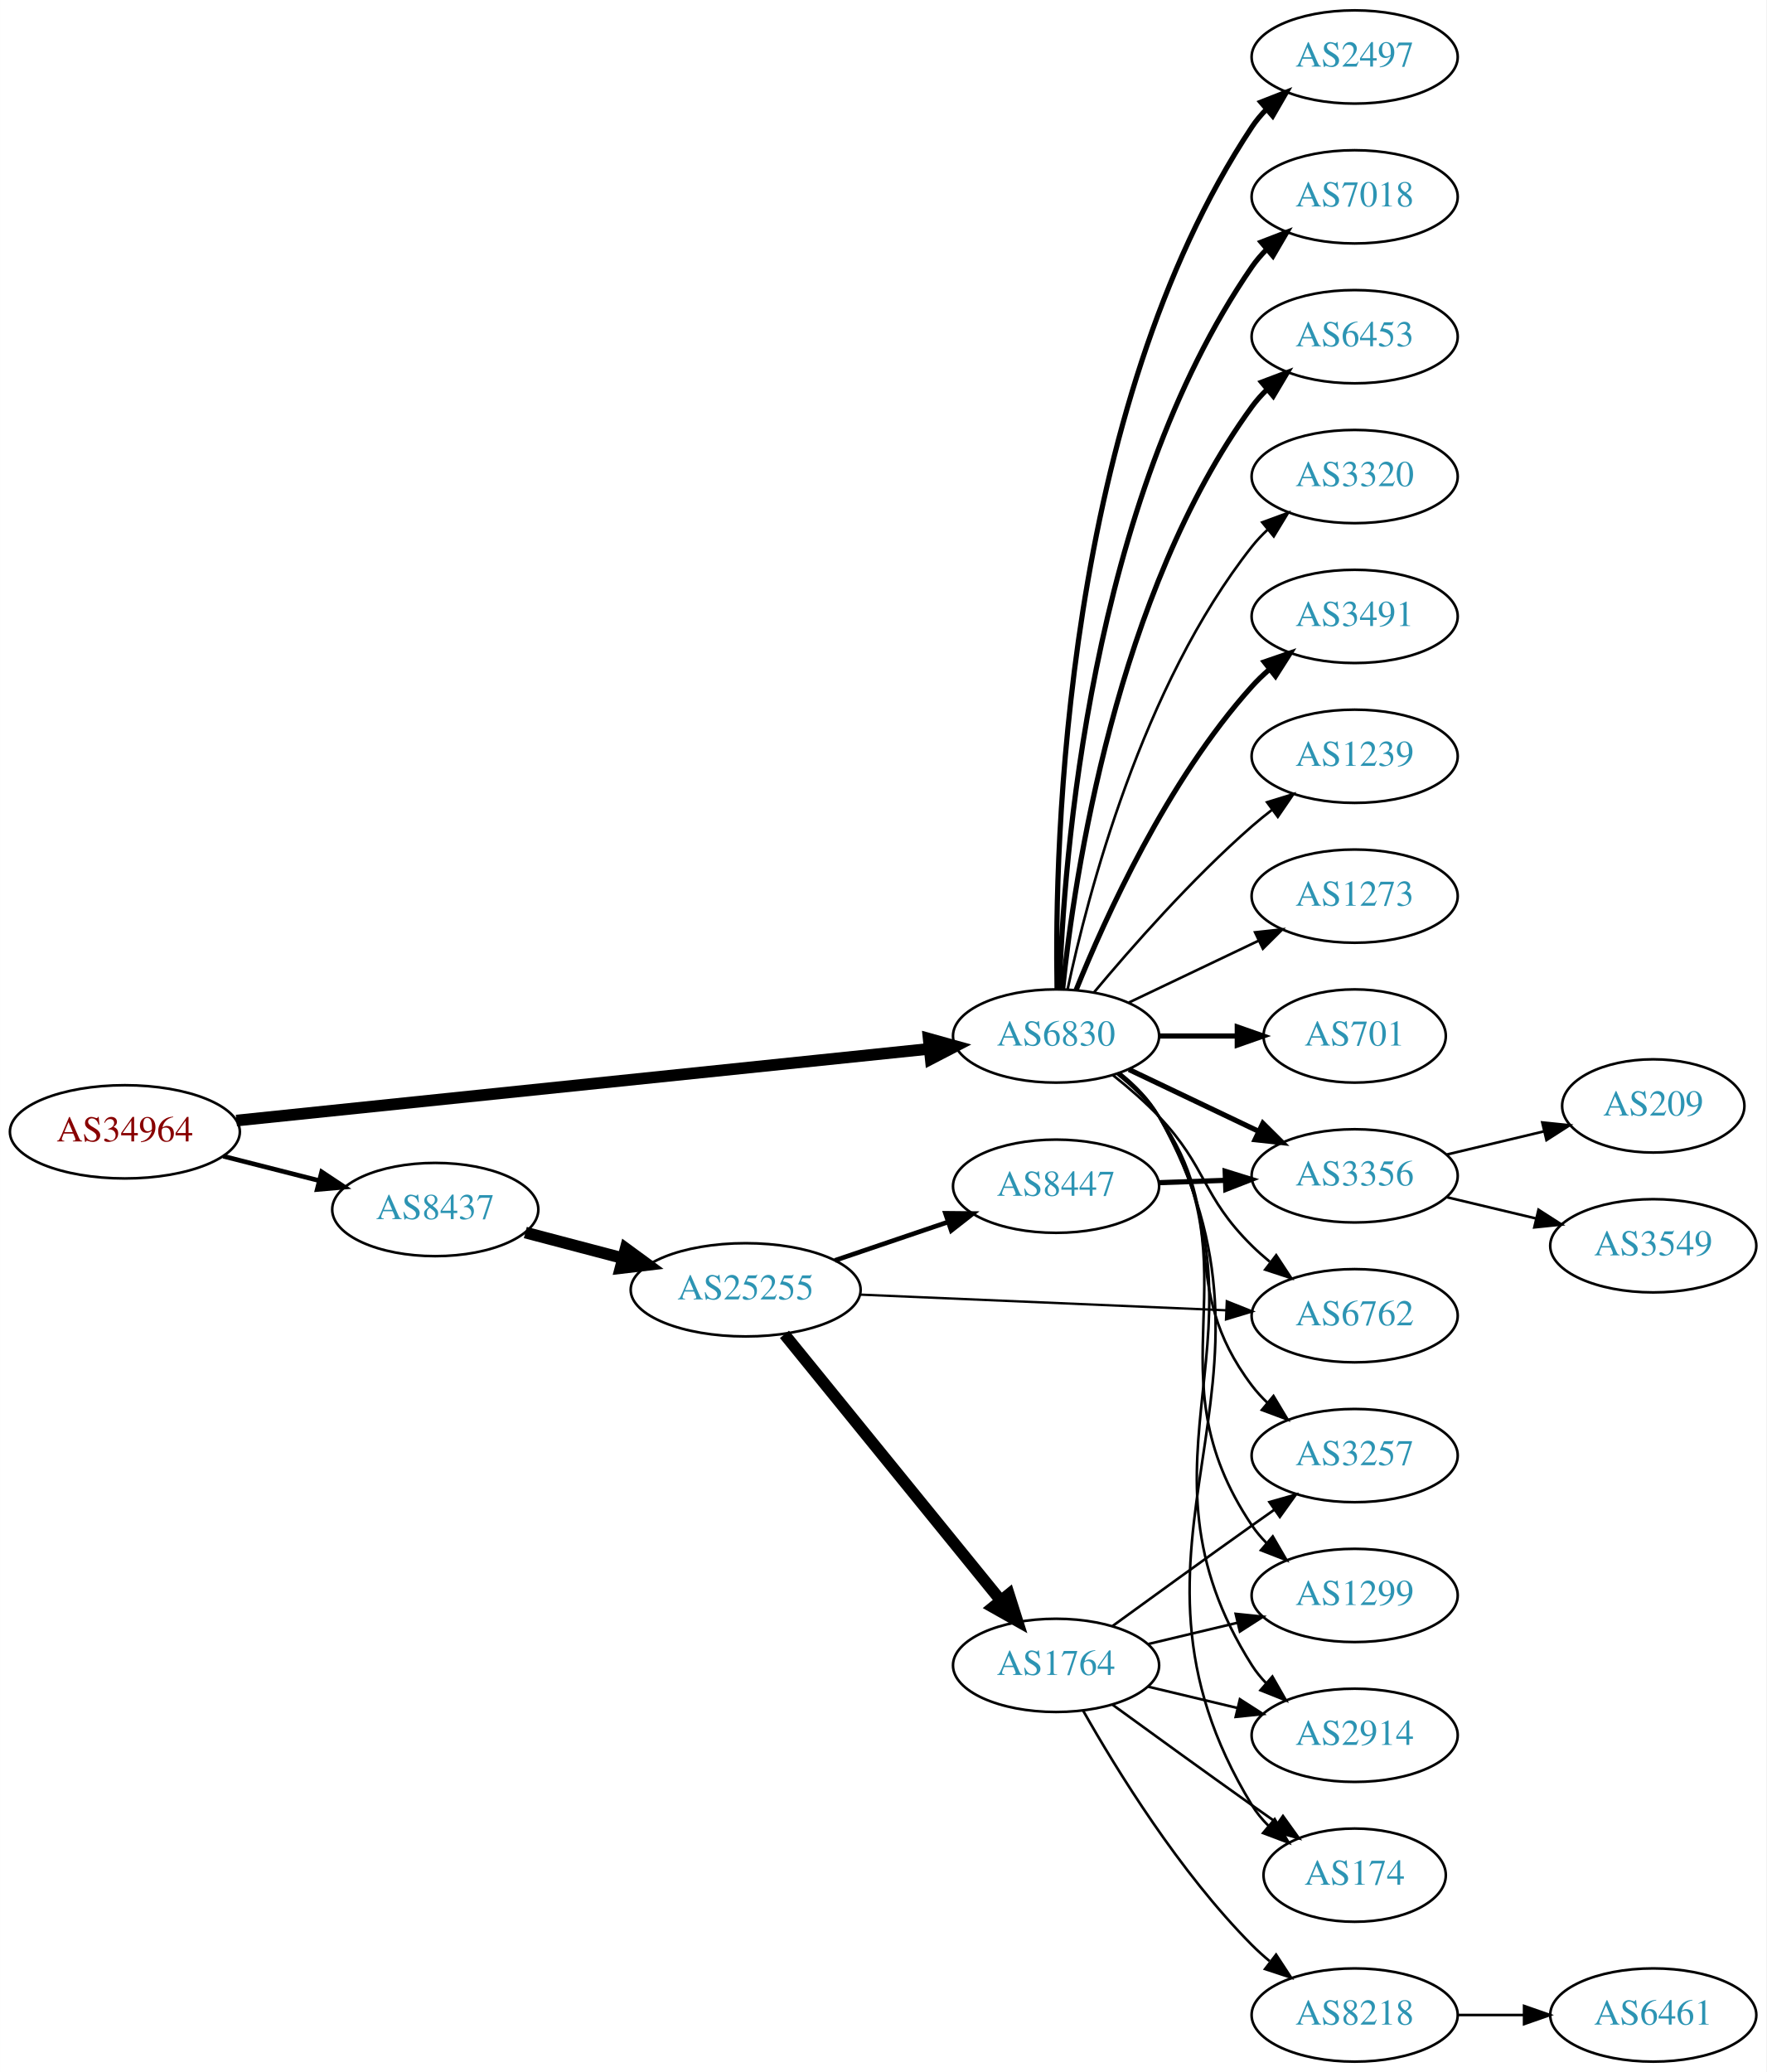
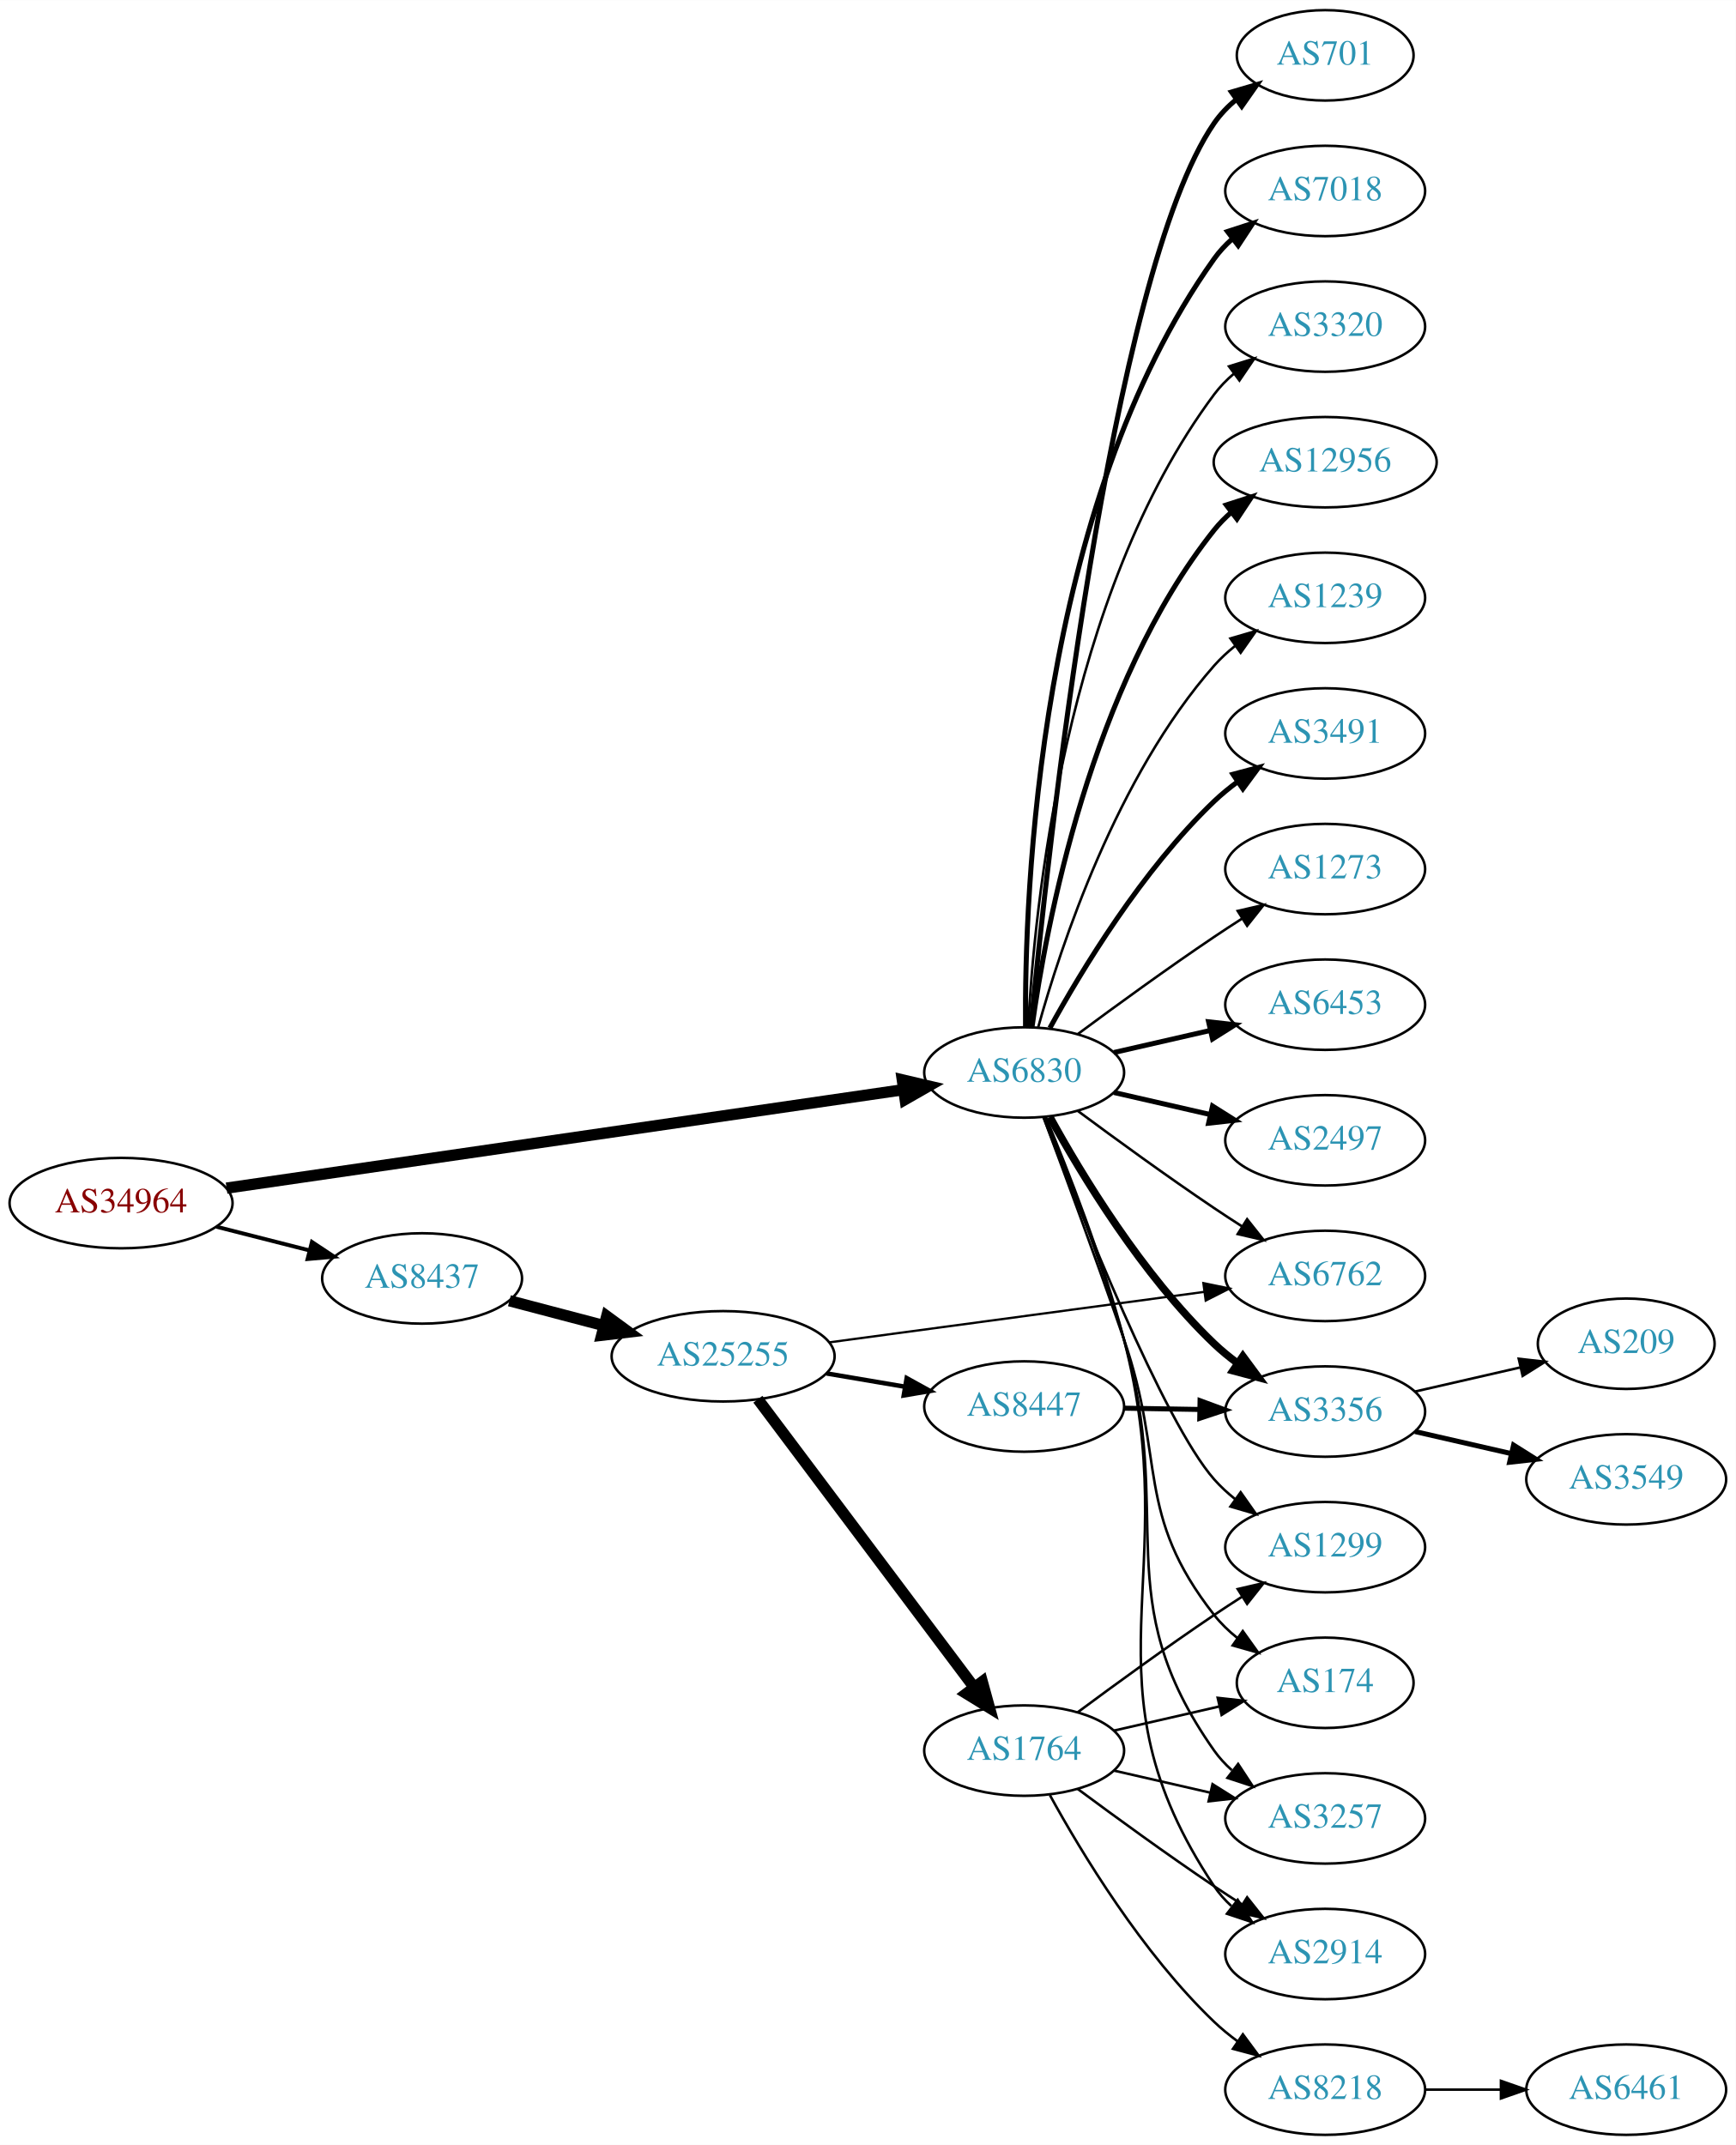
- <svg xmlns="http://www.w3.org/2000/svg" xmlns:xlink="http://www.w3.org/1999/xlink" width="682pt" height="800pt" viewBox="0.00 0.00 681.96 800.00">
-   <g id="graph0" class="graph" transform="scale(1 1) rotate(0) translate(4 796)">
-     <polygon fill="white" stroke="none" points="-4,4 -4,-796 677.956,-796 677.956,4 -4,4" />
+ <svg xmlns="http://www.w3.org/2000/svg" xmlns:xlink="http://www.w3.org/1999/xlink" width="691pt" height="854pt" viewBox="0.00 0.00 691.06 854.00">
+   <g id="graph0" class="graph" transform="scale(1 1) rotate(0) translate(4 850)">
+     <polygon fill="white" stroke="none" points="-4,4 -4,-850 687.055,-850 687.055,4 -4,4" />
    <g id="node1" class="node">
      <g id="a_node1">
        <a xlink:href="/asn/34964" xlink:title="AS34964 ~ Ripe-NetWorks e.U. [AT]">
-           <ellipse fill="#ffffff" stroke="black" cx="44.196" cy="-359" rx="44.393" ry="18" />
-           <text text-anchor="middle" x="44.196" y="-355.3" font-family="Times,serif" font-size="14.00" fill="#880000">AS34964</text>
+           <ellipse fill="#ffffff" stroke="black" cx="44.196" cy="-371" rx="44.393" ry="18" />
+           <text text-anchor="middle" x="44.196" y="-367.3" font-family="Times,serif" font-size="14.00" fill="#880000">AS34964</text>
        </a>
      </g>
    </g>
    <g id="node2" class="node">
      <g id="a_node2">
        <a xlink:href="/asn/6830" xlink:title="AS6830 ~ LGI-UPC [AT]">
-           <ellipse fill="#ffffff" stroke="black" cx="403.724" cy="-396" rx="39.794" ry="18" />
-           <text text-anchor="middle" x="403.724" y="-392.3" font-family="Times,serif" font-size="14.00" fill="#2c94b3">AS6830</text>
+           <ellipse fill="#ffffff" stroke="black" cx="403.724" cy="-423" rx="39.794" ry="18" />
+           <text text-anchor="middle" x="403.724" y="-419.3" font-family="Times,serif" font-size="14.00" fill="#2c94b3">AS6830</text>
        </a>
      </g>
    </g>
    <g id="edge1" class="edge">
-       <path fill="none" stroke="black" stroke-width="4.5" d="M87.26,-363.353C154.067,-370.267 284.055,-383.719 354.519,-391.011" />
-       <polygon fill="black" stroke="black" stroke-width="4.5" points="354.532,-394.971 364.884,-392.084 355.342,-387.138 354.532,-394.971" />
+       <path fill="none" stroke="black" stroke-width="4.5" d="M86.209,-376.965C153.078,-386.691 285.197,-405.907 355.74,-416.167" />
+       <polygon fill="black" stroke="black" stroke-width="4.5" points="355.223,-420.07 365.686,-417.613 356.357,-412.277 355.223,-420.07" />
    </g>
    <g id="node3" class="node">
      <g id="a_node3">
        <a xlink:href="/asn/8437" xlink:title="AS8437 ~ Hutchison Drei Austria GmbH [AT]">
-           <ellipse fill="#ffffff" stroke="black" cx="164.039" cy="-329" rx="39.794" ry="18" />
-           <text text-anchor="middle" x="164.039" y="-325.3" font-family="Times,serif" font-size="14.00" fill="#2c94b3">AS8437</text>
+           <ellipse fill="#ffffff" stroke="black" cx="164.039" cy="-341" rx="39.794" ry="18" />
+           <text text-anchor="middle" x="164.039" y="-337.3" font-family="Times,serif" font-size="14.00" fill="#2c94b3">AS8437</text>
        </a>
      </g>
    </g>
    <g id="edge2" class="edge">
-       <path fill="none" stroke="black" stroke-width="1.8" d="M82.159,-349.59C93.866,-346.61 106.922,-343.286 119.07,-340.193" />
-       <polygon fill="black" stroke="black" stroke-width="1.8" points="120.184,-343.521 129.012,-337.662 118.457,-336.738 120.184,-343.521" />
+       <path fill="none" stroke="black" stroke-width="1.565" d="M82.159,-361.59C93.866,-358.61 106.922,-355.286 119.07,-352.193" />
+       <polygon fill="black" stroke="black" stroke-width="1.565" points="120.184,-355.521 129.012,-349.662 118.457,-348.738 120.184,-355.521" />
    </g>
    <g id="node4" class="node">
      <g id="a_node4">
-         <a xlink:href="/asn/701" xlink:title="AS701 ~ UUNET [US]">
-           <ellipse fill="#ffffff" stroke="black" cx="519.017" cy="-396" rx="35.194" ry="18" />
-           <text text-anchor="middle" x="519.017" y="-392.3" font-family="Times,serif" font-size="14.00" fill="#2c94b3">AS701</text>
+         <a xlink:href="/asn/6453" xlink:title="AS6453 ~ TATA COMMUNICATIONS (AMERICA) INC [US]">
+           <ellipse fill="#ffffff" stroke="black" cx="523.566" cy="-450" rx="39.794" ry="18" />
+           <text text-anchor="middle" x="523.566" y="-446.3" font-family="Times,serif" font-size="14.00" fill="#2c94b3">AS6453</text>
        </a>
      </g>
    </g>
    <g id="edge3" class="edge">
-       <path fill="none" stroke="black" stroke-width="2" d="M443.396,-396C453.101,-396 463.592,-396 473.555,-396" />
-       <polygon fill="black" stroke="black" stroke-width="2" points="473.691,-399.5 483.691,-396 473.691,-392.5 473.691,-399.5" />
+       <path fill="none" stroke="black" stroke-width="2" d="M439.443,-430.955C451.443,-433.704 465.064,-436.825 477.756,-439.733" />
+       <polygon fill="black" stroke="black" stroke-width="2" points="477.159,-443.187 487.688,-442.009 478.722,-436.364 477.159,-443.187" />
    </g>
    <g id="node5" class="node">
      <g id="a_node5">
        <a xlink:href="/asn/2497" xlink:title="AS2497 ~ Internet Initiative Japan Inc. [JP]">
-           <ellipse fill="#ffffff" stroke="black" cx="519.017" cy="-774" rx="39.794" ry="18" />
-           <text text-anchor="middle" x="519.017" y="-770.3" font-family="Times,serif" font-size="14.00" fill="#2c94b3">AS2497</text>
+           <ellipse fill="#ffffff" stroke="black" cx="523.566" cy="-396" rx="39.794" ry="18" />
+           <text text-anchor="middle" x="523.566" y="-392.3" font-family="Times,serif" font-size="14.00" fill="#2c94b3">AS2497</text>
        </a>
      </g>
    </g>
    <g id="edge4" class="edge">
-       <path fill="none" stroke="black" stroke-width="2" d="M404.108,-414.174C403.114,-469.237 406.581,-637.165 479.37,-747 480.981,-749.431 482.892,-751.707 484.988,-753.826" />
-       <polygon fill="black" stroke="black" stroke-width="2" points="482.796,-756.557 492.663,-760.416 487.356,-751.246 482.796,-756.557" />
+       <path fill="none" stroke="black" stroke-width="2" d="M439.443,-415.045C451.443,-412.296 465.064,-409.175 477.756,-406.267" />
+       <polygon fill="black" stroke="black" stroke-width="2" points="478.722,-409.636 487.688,-403.991 477.159,-402.813 478.722,-409.636" />
    </g>
    <g id="node6" class="node">
      <g id="a_node6">
-         <a xlink:href="/asn/7018" xlink:title="AS7018 ~ AT&amp;T Services, Inc. [US]">
-           <ellipse fill="#ffffff" stroke="black" cx="519.017" cy="-720" rx="39.794" ry="18" />
-           <text text-anchor="middle" x="519.017" y="-716.3" font-family="Times,serif" font-size="14.00" fill="#2c94b3">AS7018</text>
+         <a xlink:href="/asn/701" xlink:title="AS701 ~ UUNET [US]">
+           <ellipse fill="#ffffff" stroke="black" cx="523.566" cy="-828" rx="35.194" ry="18" />
+           <text text-anchor="middle" x="523.566" y="-824.3" font-family="Times,serif" font-size="14.00" fill="#2c94b3">AS701</text>
        </a>
      </g>
    </g>
    <g id="edge5" class="edge">
-       <path fill="none" stroke="black" stroke-width="2" d="M405.004,-414.161C406.602,-463.461 416.751,-602.175 479.37,-693 481.025,-695.401 482.968,-697.656 485.087,-699.76" />
-       <polygon fill="black" stroke="black" stroke-width="2" points="482.917,-702.51 492.803,-706.322 487.452,-697.177 482.917,-702.51" />
+       <path fill="none" stroke="black" stroke-width="2" d="M406.39,-441.084C412.839,-508.004 437.892,-740.832 479.37,-801 481.798,-804.522 484.851,-807.678 488.206,-810.479" />
+       <polygon fill="black" stroke="black" stroke-width="2" points="486.265,-813.393 496.43,-816.378 490.345,-807.705 486.265,-813.393" />
    </g>
    <g id="node7" class="node">
      <g id="a_node7">
-         <a xlink:href="/asn/6453" xlink:title="AS6453 ~ TATA COMMUNICATIONS (AMERICA) INC [US]">
-           <ellipse fill="#ffffff" stroke="black" cx="519.017" cy="-666" rx="39.794" ry="18" />
-           <text text-anchor="middle" x="519.017" y="-662.3" font-family="Times,serif" font-size="14.00" fill="#2c94b3">AS6453</text>
+         <a xlink:href="/asn/7018" xlink:title="AS7018 ~ AT&amp;T Services, Inc. [US]">
+           <ellipse fill="#ffffff" stroke="black" cx="523.566" cy="-774" rx="39.794" ry="18" />
+           <text text-anchor="middle" x="523.566" y="-770.3" font-family="Times,serif" font-size="14.00" fill="#2c94b3">AS7018</text>
        </a>
      </g>
    </g>
    <g id="edge6" class="edge">
-       <path fill="none" stroke="black" stroke-width="2" d="M406.281,-414.256C410.751,-457.303 426.884,-566.94 479.37,-639 481.087,-641.357 483.074,-643.581 485.224,-645.663" />
-       <polygon fill="black" stroke="black" stroke-width="2" points="483.087,-648.439 492.998,-652.183 487.585,-643.075 483.087,-648.439" />
+       <path fill="none" stroke="black" stroke-width="2" d="M404.272,-441.063C403.853,-493.503 409.007,-648.293 479.37,-747 481.372,-749.809 483.767,-752.388 486.388,-754.743" />
+       <polygon fill="black" stroke="black" stroke-width="2" points="484.692,-757.852 494.764,-761.139 488.941,-752.288 484.692,-757.852" />
    </g>
    <g id="node8" class="node">
      <g id="a_node8">
        <a xlink:href="/asn/3320" xlink:title="AS3320 ~ DTAG [DE]">
-           <ellipse fill="#ffffff" stroke="black" cx="519.017" cy="-612" rx="39.794" ry="18" />
-           <text text-anchor="middle" x="519.017" y="-608.3" font-family="Times,serif" font-size="14.00" fill="#2c94b3">AS3320</text>
+           <ellipse fill="#ffffff" stroke="black" cx="523.566" cy="-720" rx="39.794" ry="18" />
+           <text text-anchor="middle" x="523.566" y="-716.3" font-family="Times,serif" font-size="14.00" fill="#2c94b3">AS3320</text>
        </a>
      </g>
    </g>
    <g id="edge7" class="edge">
-       <path fill="none" stroke="black" d="M408.214,-414.16C415.845,-450.03 436.837,-531.155 479.37,-585 481.178,-587.288 483.23,-589.462 485.425,-591.51" />
-       <polygon fill="black" stroke="black" points="483.336,-594.323 493.285,-597.966 487.779,-588.914 483.336,-594.323" />
+       <path fill="none" stroke="black" d="M405.316,-441.023C407.692,-487.412 419.61,-612.893 479.37,-693 481.618,-696.013 484.309,-698.769 487.236,-701.272" />
+       <polygon fill="black" stroke="black" points="485.267,-704.169 495.388,-707.303 489.431,-698.542 485.267,-704.169" />
    </g>
    <g id="node9" class="node">
      <g id="a_node9">
-         <a xlink:href="/asn/3491" xlink:title="AS3491 ~ PCCW Global, Inc. [US]">
-           <ellipse fill="#ffffff" stroke="black" cx="519.017" cy="-558" rx="39.794" ry="18" />
-           <text text-anchor="middle" x="519.017" y="-554.3" font-family="Times,serif" font-size="14.00" fill="#2c94b3">AS3491</text>
+         <a xlink:href="/asn/12956" xlink:title="AS12956 ~ TELXIUS [ES]">
+           <ellipse fill="#ffffff" stroke="black" cx="523.566" cy="-666" rx="44.393" ry="18" />
+           <text text-anchor="middle" x="523.566" y="-662.3" font-family="Times,serif" font-size="14.00" fill="#2c94b3">AS12956</text>
        </a>
      </g>
    </g>
    <g id="edge8" class="edge">
-       <path fill="none" stroke="black" stroke-width="2" d="M411.472,-413.787C422.523,-441.243 446.576,-494.578 479.37,-531 481.373,-533.224 483.591,-535.363 485.924,-537.397" />
-       <polygon fill="black" stroke="black" stroke-width="2" points="484.122,-540.433 494.143,-543.873 488.454,-534.935 484.122,-540.433" />
+       <path fill="none" stroke="black" stroke-width="2" d="M406.863,-441.17C412.363,-480.974 430.189,-577.233 479.37,-639 481.409,-641.56 483.76,-643.944 486.291,-646.149" />
+       <polygon fill="black" stroke="black" stroke-width="2" points="484.213,-648.965 494.293,-652.227 488.447,-643.391 484.213,-648.965" />
    </g>
    <g id="node10" class="node">
      <g id="a_node10">
        <a xlink:href="/asn/1239" xlink:title="AS1239 ~ Sprint [US]">
-           <ellipse fill="#ffffff" stroke="black" cx="519.017" cy="-504" rx="39.794" ry="18" />
-           <text text-anchor="middle" x="519.017" y="-500.3" font-family="Times,serif" font-size="14.00" fill="#2c94b3">AS1239</text>
+           <ellipse fill="#ffffff" stroke="black" cx="523.566" cy="-612" rx="39.794" ry="18" />
+           <text text-anchor="middle" x="523.566" y="-608.3" font-family="Times,serif" font-size="14.00" fill="#2c94b3">AS1239</text>
        </a>
      </g>
    </g>
    <g id="edge9" class="edge">
-       <path fill="none" stroke="black" d="M418.354,-412.817C432.636,-429.929 456.183,-456.745 479.37,-477 481.836,-479.154 484.475,-481.294 487.172,-483.372" />
-       <polygon fill="black" stroke="black" points="485.197,-486.264 495.326,-489.37 489.345,-480.625 485.197,-486.264" />
+       <path fill="none" stroke="black" d="M409.297,-440.946C418.202,-472.995 440.487,-540.842 479.37,-585 481.854,-587.821 484.704,-590.449 487.729,-592.871" />
+       <polygon fill="black" stroke="black" points="485.847,-595.828 496.019,-598.791 489.915,-590.131 485.847,-595.828" />
    </g>
    <g id="node11" class="node">
      <g id="a_node11">
-         <a xlink:href="/asn/3257" xlink:title="AS3257 ~ GTT [DE]">
-           <ellipse fill="#ffffff" stroke="black" cx="519.017" cy="-234" rx="39.794" ry="18" />
-           <text text-anchor="middle" x="519.017" y="-230.3" font-family="Times,serif" font-size="14.00" fill="#2c94b3">AS3257</text>
+         <a xlink:href="/asn/3491" xlink:title="AS3491 ~ PCCW Global, Inc. [US]">
+           <ellipse fill="#ffffff" stroke="black" cx="523.566" cy="-558" rx="39.794" ry="18" />
+           <text text-anchor="middle" x="523.566" y="-554.3" font-family="Times,serif" font-size="14.00" fill="#2c94b3">AS3491</text>
        </a>
      </g>
    </g>
    <g id="edge10" class="edge">
-       <path fill="none" stroke="black" d="M427.176,-381.464C433.08,-376.783 439.009,-371.187 443.37,-365 471.551,-325.021 449.881,-300.024 479.37,-261 481.128,-258.674 483.145,-256.472 485.315,-254.405" />
-       <polygon fill="black" stroke="black" points="487.674,-256.996 493.128,-247.913 483.2,-251.612 487.674,-256.996" />
+       <path fill="none" stroke="black" stroke-width="2" d="M413.965,-440.713C426.51,-463.561 450.687,-503.611 479.37,-531 482.238,-533.739 485.427,-536.347 488.736,-538.785" />
+       <polygon fill="black" stroke="black" stroke-width="2" points="486.86,-541.742 497.096,-544.477 490.8,-535.956 486.86,-541.742" />
    </g>
    <g id="node12" class="node">
      <g id="a_node12">
-         <a xlink:href="/asn/6762" xlink:title="AS6762 ~ TELECOM ITALIA SPARKLE S.p.A. [IT]">
-           <ellipse fill="#ffffff" stroke="black" cx="519.017" cy="-288" rx="39.794" ry="18" />
-           <text text-anchor="middle" x="519.017" y="-284.3" font-family="Times,serif" font-size="14.00" fill="#2c94b3">AS6762</text>
+         <a xlink:href="/asn/174" xlink:title="AS174 ~ Cogent Communications [US]">
+           <ellipse fill="#ffffff" stroke="black" cx="523.566" cy="-180" rx="35.194" ry="18" />
+           <text text-anchor="middle" x="523.566" y="-176.3" font-family="Times,serif" font-size="14.00" fill="#2c94b3">AS174</text>
        </a>
      </g>
    </g>
    <g id="edge11" class="edge">
-       <path fill="none" stroke="black" d="M425.676,-380.882C431.682,-376.113 438.041,-370.614 443.37,-365 462.223,-345.14 459.87,-334.225 479.37,-315 481.501,-312.899 483.812,-310.847 486.207,-308.874" />
-       <polygon fill="black" stroke="black" points="488.719,-311.359 494.541,-302.507 484.47,-305.797 488.719,-311.359" />
+       <path fill="none" stroke="black" d="M411.471,-405.06C419.332,-384.032 432.615,-348.1 443.37,-317 460.183,-268.384 447.66,-247.504 479.37,-207 482.008,-203.631 485.191,-200.572 488.619,-197.825" />
+       <polygon fill="black" stroke="black" points="490.757,-200.6 496.922,-191.983 486.729,-194.875 490.757,-200.6" />
    </g>
    <g id="node13" class="node">
      <g id="a_node13">
-         <a xlink:href="/asn/1273" xlink:title="AS1273 ~ Vodafone Group PLC [EU]">
-           <ellipse fill="#ffffff" stroke="black" cx="519.017" cy="-450" rx="39.794" ry="18" />
-           <text text-anchor="middle" x="519.017" y="-446.3" font-family="Times,serif" font-size="14.00" fill="#2c94b3">AS1273</text>
+         <a xlink:href="/asn/3356" xlink:title="AS3356 ~ Level 3 Parent, LLC [US]">
+           <ellipse fill="#ffffff" stroke="black" cx="523.566" cy="-288" rx="39.794" ry="18" />
+           <text text-anchor="middle" x="523.566" y="-284.3" font-family="Times,serif" font-size="14.00" fill="#2c94b3">AS3356</text>
        </a>
      </g>
    </g>
    <g id="edge12" class="edge">
-       <path fill="none" stroke="black" d="M431.86,-408.934C446.854,-416.081 465.675,-425.052 481.898,-432.785" />
-       <polygon fill="black" stroke="black" points="480.569,-436.028 491.102,-437.171 483.581,-429.709 480.569,-436.028" />
+       <path fill="none" stroke="black" stroke-width="3" d="M413.965,-405.287C426.51,-382.439 450.687,-342.389 479.37,-315 482.238,-312.261 485.427,-309.653 488.736,-307.215" />
+       <polygon fill="black" stroke="black" stroke-width="3" points="490.8,-310.044 497.096,-301.523 486.86,-304.258 490.8,-310.044" />
    </g>
    <g id="node14" class="node">
      <g id="a_node14">
-         <a xlink:href="/asn/1299" xlink:title="AS1299 ~ Telia Carrier [EU]">
-           <ellipse fill="#ffffff" stroke="black" cx="519.017" cy="-180" rx="39.794" ry="18" />
-           <text text-anchor="middle" x="519.017" y="-176.3" font-family="Times,serif" font-size="14.00" fill="#2c94b3">AS1299</text>
+         <a xlink:href="/asn/3257" xlink:title="AS3257 ~ GTT [DE]">
+           <ellipse fill="#ffffff" stroke="black" cx="523.566" cy="-126" rx="39.794" ry="18" />
+           <text text-anchor="middle" x="523.566" y="-122.3" font-family="Times,serif" font-size="14.00" fill="#2c94b3">AS3257</text>
        </a>
      </g>
    </g>
    <g id="edge13" class="edge">
-       <path fill="none" stroke="black" d="M428.023,-381.439C433.795,-376.825 439.445,-371.27 443.37,-365 481.59,-303.956 439.15,-266.745 479.37,-207 480.999,-204.581 482.922,-202.313 485.027,-200.2" />
-       <polygon fill="black" stroke="black" points="487.394,-202.781 492.718,-193.621 482.844,-197.461 487.394,-202.781" />
+       <path fill="none" stroke="black" d="M412.028,-405.237C420.412,-384.375 434.186,-348.6 443.37,-317 464.197,-245.341 436.369,-213.989 479.37,-153 481.358,-150.181 483.742,-147.595 486.357,-145.235" />
+       <polygon fill="black" stroke="black" points="488.909,-147.689 494.722,-138.831 484.654,-142.13 488.909,-147.689" />
    </g>
    <g id="node15" class="node">
      <g id="a_node15">
        <a xlink:href="/asn/2914" xlink:title="AS2914 ~ NTT America, Inc. [US]">
-           <ellipse fill="#ffffff" stroke="black" cx="519.017" cy="-126" rx="39.794" ry="18" />
-           <text text-anchor="middle" x="519.017" y="-122.3" font-family="Times,serif" font-size="14.00" fill="#2c94b3">AS2914</text>
+           <ellipse fill="#ffffff" stroke="black" cx="523.566" cy="-72" rx="39.794" ry="18" />
+           <text text-anchor="middle" x="523.566" y="-68.3" font-family="Times,serif" font-size="14.00" fill="#2c94b3">AS2914</text>
        </a>
      </g>
    </g>
    <g id="edge14" class="edge">
-       <path fill="none" stroke="black" d="M428.257,-381.581C434.03,-376.968 439.621,-371.377 443.37,-365 491.806,-282.612 428.233,-233.739 479.37,-153 480.93,-150.537 482.805,-148.236 484.876,-146.101" />
-       <polygon fill="black" stroke="black" points="487.245,-148.678 492.503,-139.48 482.657,-143.392 487.245,-148.678" />
+       <path fill="none" stroke="black" d="M412.323,-405.318C420.984,-384.533 435.017,-348.83 443.37,-317 468.297,-222.015 424.906,-180.713 479.37,-99 481.283,-96.13 483.616,-93.508 486.196,-91.125" />
+       <polygon fill="black" stroke="black" points="488.747,-93.576 494.506,-84.683 484.458,-88.043 488.747,-93.576" />
    </g>
    <g id="node16" class="node">
      <g id="a_node16">
-         <a xlink:href="/asn/174" xlink:title="AS174 ~ Cogent Communications [US]">
-           <ellipse fill="#ffffff" stroke="black" cx="519.017" cy="-72" rx="35.194" ry="18" />
-           <text text-anchor="middle" x="519.017" y="-68.3" font-family="Times,serif" font-size="14.00" fill="#2c94b3">AS174</text>
+         <a xlink:href="/asn/1299" xlink:title="AS1299 ~ Telia Carrier [EU]">
+           <ellipse fill="#ffffff" stroke="black" cx="523.566" cy="-234" rx="39.794" ry="18" />
+           <text text-anchor="middle" x="523.566" y="-230.3" font-family="Times,serif" font-size="14.00" fill="#2c94b3">AS1299</text>
        </a>
      </g>
    </g>
    <g id="edge15" class="edge">
-       <path fill="none" stroke="black" d="M428.4,-381.663C434.173,-377.05 439.729,-371.439 443.37,-365 502.092,-261.153 417.242,-200.846 479.37,-99 481.118,-96.135 483.297,-93.496 485.724,-91.082" />
-       <polygon fill="black" stroke="black" points="488.143,-93.623 493.569,-84.523 483.653,-88.252 488.143,-93.623" />
+       <path fill="none" stroke="black" d="M411.47,-405.083C425.705,-367.91 459.161,-283.95 479.37,-261 481.854,-258.179 484.704,-255.551 487.729,-253.129" />
+       <polygon fill="black" stroke="black" points="489.915,-255.869 496.019,-247.209 485.847,-250.172 489.915,-255.869" />
    </g>
    <g id="node17" class="node">
      <g id="a_node17">
-         <a xlink:href="/asn/3356" xlink:title="AS3356 ~ Level 3 Parent, LLC [US]">
-           <ellipse fill="#ffffff" stroke="black" cx="519.017" cy="-342" rx="39.794" ry="18" />
-           <text text-anchor="middle" x="519.017" y="-338.3" font-family="Times,serif" font-size="14.00" fill="#2c94b3">AS3356</text>
+         <a xlink:href="/asn/1273" xlink:title="AS1273 ~ Vodafone Group PLC [EU]">
+           <ellipse fill="#ffffff" stroke="black" cx="523.566" cy="-504" rx="39.794" ry="18" />
+           <text text-anchor="middle" x="523.566" y="-500.3" font-family="Times,serif" font-size="14.00" fill="#2c94b3">AS1273</text>
        </a>
      </g>
    </g>
    <g id="edge16" class="edge">
-       <path fill="none" stroke="black" stroke-width="2" d="M431.86,-383.066C446.854,-375.919 465.675,-366.948 481.898,-359.215" />
-       <polygon fill="black" stroke="black" stroke-width="2" points="483.581,-362.291 491.102,-354.829 480.569,-355.972 483.581,-362.291" />
+       <path fill="none" stroke="black" d="M425.054,-438.277C439.916,-449.304 460.661,-464.407 479.37,-477 482.919,-479.389 486.67,-481.839 490.418,-484.242" />
+       <polygon fill="black" stroke="black" points="488.744,-487.325 499.067,-489.712 492.486,-481.409 488.744,-487.325" />
    </g>
    <g id="node18" class="node">
      <g id="a_node18">
-         <a xlink:href="/asn/25255" xlink:title="AS25255 ~ ==&gt; TELE2 AUSTRIA &lt;== [AT]">
-           <ellipse fill="#ffffff" stroke="black" cx="283.881" cy="-298" rx="44.393" ry="18" />
-           <text text-anchor="middle" x="283.881" y="-294.3" font-family="Times,serif" font-size="14.00" fill="#2c94b3">AS25255</text>
+         <a xlink:href="/asn/6762" xlink:title="AS6762 ~ TELECOM ITALIA SPARKLE S.p.A. [IT]">
+           <ellipse fill="#ffffff" stroke="black" cx="523.566" cy="-342" rx="39.794" ry="18" />
+           <text text-anchor="middle" x="523.566" y="-338.3" font-family="Times,serif" font-size="14.00" fill="#2c94b3">AS6762</text>
        </a>
      </g>
    </g>
    <g id="edge17" class="edge">
-       <path fill="none" stroke="black" stroke-width="4.5" d="M198.808,-320.117C210.507,-317.039 223.835,-313.533 236.376,-310.234" />
-       <polygon fill="black" stroke="black" stroke-width="4.5" points="237.55,-313.996 246.22,-307.644 235.547,-306.38 237.55,-313.996" />
-     </g>
-     <g id="node22" class="node">
-       <g id="a_node22">
-         <a xlink:href="/asn/3549" xlink:title="AS3549 ~ Level 3 Parent, LLC [US]">
-           <ellipse fill="#ffffff" stroke="black" cx="634.31" cy="-315" rx="39.794" ry="18" />
-           <text text-anchor="middle" x="634.31" y="-311.3" font-family="Times,serif" font-size="14.00" fill="#2c94b3">AS3549</text>
-         </a>
-       </g>
-     </g>
-     <g id="edge27" class="edge">
-       <path fill="none" stroke="black" d="M554.624,-333.752C565.495,-331.162 577.65,-328.265 589.092,-325.538" />
-       <polygon fill="black" stroke="black" points="589.998,-328.92 598.914,-323.197 588.375,-322.111 589.998,-328.92" />
-     </g>
-     <g id="node23" class="node">
-       <g id="a_node23">
-         <a xlink:href="/asn/209" xlink:title="AS209 ~ CenturyLink Communications, LLC [US]">
-           <ellipse fill="#ffffff" stroke="black" cx="634.31" cy="-369" rx="35.194" ry="18" />
-           <text text-anchor="middle" x="634.31" y="-365.3" font-family="Times,serif" font-size="14.00" fill="#2c94b3">AS209</text>
-         </a>
-       </g>
-     </g>
-     <g id="edge28" class="edge">
-       <path fill="none" stroke="black" d="M554.624,-350.248C566.418,-353.058 579.723,-356.229 591.991,-359.153" />
-       <polygon fill="black" stroke="black" points="591.457,-362.624 601.996,-361.537 593.08,-355.814 591.457,-362.624" />
-     </g>
-     <g id="edge20" class="edge">
-       <path fill="none" stroke="black" stroke-width="0.9" d="M327.914,-296.154C367.939,-294.437 427.515,-291.882 469.278,-290.091" />
-       <polygon fill="black" stroke="black" stroke-width="0.9" points="469.649,-293.578 479.49,-289.653 469.349,-286.584 469.649,-293.578" />
+       <path fill="none" stroke="black" d="M425.054,-407.723C439.916,-396.696 460.661,-381.593 479.37,-369 482.919,-366.611 486.67,-364.161 490.418,-361.758" />
+       <polygon fill="black" stroke="black" points="492.486,-364.591 499.067,-356.288 488.744,-358.675 492.486,-364.591" />
    </g>
    <g id="node19" class="node">
      <g id="a_node19">
+         <a xlink:href="/asn/25255" xlink:title="AS25255 ~ ==&gt; TELE2 AUSTRIA &lt;== [AT]">
+           <ellipse fill="#ffffff" stroke="black" cx="283.881" cy="-310" rx="44.393" ry="18" />
+           <text text-anchor="middle" x="283.881" y="-306.3" font-family="Times,serif" font-size="14.00" fill="#2c94b3">AS25255</text>
+         </a>
+       </g>
+     </g>
+     <g id="edge18" class="edge">
+       <path fill="none" stroke="black" stroke-width="4.5" d="M198.808,-332.117C210.507,-329.039 223.835,-325.533 236.376,-322.234" />
+       <polygon fill="black" stroke="black" stroke-width="4.5" points="237.55,-325.996 246.22,-319.644 235.547,-318.38 237.55,-325.996" />
+     </g>
+     <g id="node24" class="node">
+       <g id="a_node24">
+         <a xlink:href="/asn/3549" xlink:title="AS3549 ~ Level 3 Parent, LLC [US]">
+           <ellipse fill="#ffffff" stroke="black" cx="643.409" cy="-261" rx="39.794" ry="18" />
+           <text text-anchor="middle" x="643.409" y="-257.3" font-family="Times,serif" font-size="14.00" fill="#2c94b3">AS3549</text>
+         </a>
+       </g>
+     </g>
+     <g id="edge29" class="edge">
+       <path fill="none" stroke="black" stroke-width="2" d="M559.286,-280.045C571.285,-277.296 584.906,-274.175 597.599,-271.267" />
+       <polygon fill="black" stroke="black" stroke-width="2" points="598.565,-274.636 607.531,-268.991 597.001,-267.813 598.565,-274.636" />
+     </g>
+     <g id="node25" class="node">
+       <g id="a_node25">
+         <a xlink:href="/asn/209" xlink:title="AS209 ~ CenturyLink Communications, LLC [US]">
+           <ellipse fill="#ffffff" stroke="black" cx="643.409" cy="-315" rx="35.194" ry="18" />
+           <text text-anchor="middle" x="643.409" y="-311.3" font-family="Times,serif" font-size="14.00" fill="#2c94b3">AS209</text>
+         </a>
+       </g>
+     </g>
+     <g id="edge30" class="edge">
+       <path fill="none" stroke="black" d="M559.286,-295.955C572.378,-298.955 587.4,-302.396 601.041,-305.522" />
+       <polygon fill="black" stroke="black" points="600.619,-309.016 611.148,-307.838 602.183,-302.193 600.619,-309.016" />
+     </g>
+     <g id="edge20" class="edge">
+       <path fill="none" stroke="black" stroke-width="0.9" d="M326.011,-315.537C367.588,-321.135 431.761,-329.775 475.381,-335.647" />
+       <polygon fill="black" stroke="black" stroke-width="0.9" points="475.076,-339.138 485.454,-337.003 476.01,-332.2 475.076,-339.138" />
+     </g>
+     <g id="node20" class="node">
+       <g id="a_node20">
        <a xlink:href="/asn/1764" xlink:title="AS1764 ~ NEXTLAYER-AS [AT]">
          <ellipse fill="#ffffff" stroke="black" cx="403.724" cy="-153" rx="39.794" ry="18" />
          <text text-anchor="middle" x="403.724" y="-149.3" font-family="Times,serif" font-size="14.00" fill="#2c94b3">AS1764</text>
        </a>
      </g>
    </g>
-     <g id="edge18" class="edge">
-       <path fill="none" stroke="black" stroke-width="4.5" d="M298.862,-280.797C319.504,-255.398 358.264,-207.705 382.153,-178.311" />
-       <polygon fill="black" stroke="black" stroke-width="4.5" points="385.51,-180.424 388.761,-170.18 379.399,-175.457 385.51,-180.424" />
-     </g>
-     <g id="node20" class="node">
-       <g id="a_node20">
-         <a xlink:href="/asn/8447" xlink:title="AS8447 ~ A1 Telekom Austria AG [AT]">
-           <ellipse fill="#ffffff" stroke="black" cx="403.724" cy="-338" rx="39.794" ry="18" />
-           <text text-anchor="middle" x="403.724" y="-334.3" font-family="Times,serif" font-size="14.00" fill="#2c94b3">AS8447</text>
-         </a>
-       </g>
-     </g>
    <g id="edge19" class="edge">
-       <path fill="none" stroke="black" stroke-width="1.8" d="M318.335,-309.355C331.936,-313.972 347.778,-319.349 362.039,-324.19" />
-       <polygon fill="black" stroke="black" stroke-width="1.8" points="361.018,-327.54 371.613,-327.44 363.268,-320.911 361.018,-327.54" />
-     </g>
-     <g id="edge22" class="edge">
-       <path fill="none" stroke="black" d="M425.572,-168.222C440.506,-179.091 461.12,-194.025 479.37,-207 482.191,-209.005 485.134,-211.085 488.082,-213.159" />
-       <polygon fill="black" stroke="black" points="486.109,-216.05 496.306,-218.926 490.128,-210.319 486.109,-216.05" />
-     </g>
-     <g id="edge25" class="edge">
-       <path fill="none" stroke="black" d="M439.331,-161.248C450.202,-163.838 462.357,-166.735 473.799,-169.462" />
-       <polygon fill="black" stroke="black" points="473.082,-172.889 483.621,-171.803 474.705,-166.08 473.082,-172.889" />
-     </g>
-     <g id="edge21" class="edge">
-       <path fill="none" stroke="black" d="M439.331,-144.752C450.202,-142.162 462.357,-139.265 473.799,-136.538" />
-       <polygon fill="black" stroke="black" points="474.705,-139.92 483.621,-134.197 473.082,-133.111 474.705,-139.92" />
-     </g>
-     <g id="edge23" class="edge">
-       <path fill="none" stroke="black" d="M425.572,-137.778C440.506,-126.909 461.12,-111.975 479.37,-99 482.581,-96.718 485.95,-94.339 489.304,-91.982" />
-       <polygon fill="black" stroke="black" points="491.332,-94.834 497.515,-86.23 487.316,-89.101 491.332,-94.834" />
+       <path fill="none" stroke="black" stroke-width="4.5" d="M297.717,-292.899C318.525,-265.176 359.722,-210.291 383.866,-178.123" />
+       <polygon fill="black" stroke="black" stroke-width="4.5" points="387.05,-180.441 389.904,-170.08 380.752,-175.714 387.05,-180.441" />
    </g>
    <g id="node21" class="node">
      <g id="a_node21">
+         <a xlink:href="/asn/8447" xlink:title="AS8447 ~ A1 Telekom Austria AG [AT]">
+           <ellipse fill="#ffffff" stroke="black" cx="403.724" cy="-290" rx="39.794" ry="18" />
+           <text text-anchor="middle" x="403.724" y="-286.3" font-family="Times,serif" font-size="14.00" fill="#2c94b3">AS8447</text>
+         </a>
+       </g>
+     </g>
+     <g id="edge21" class="edge">
+       <path fill="none" stroke="black" stroke-width="1.8" d="M325.106,-303.173C335.108,-301.476 345.911,-299.642 356.188,-297.898" />
+       <polygon fill="black" stroke="black" stroke-width="1.8" points="356.966,-301.316 366.24,-296.192 355.795,-294.415 356.966,-301.316" />
+     </g>
+     <g id="edge22" class="edge">
+       <path fill="none" stroke="black" d="M439.443,-160.955C452.536,-163.955 467.558,-167.396 481.199,-170.522" />
+       <polygon fill="black" stroke="black" points="480.777,-174.016 491.306,-172.838 482.34,-167.193 480.777,-174.016" />
+     </g>
+     <g id="edge24" class="edge">
+       <path fill="none" stroke="black" d="M439.443,-145.045C451.443,-142.296 465.064,-139.175 477.756,-136.267" />
+       <polygon fill="black" stroke="black" points="478.722,-139.636 487.688,-133.991 477.159,-132.813 478.722,-139.636" />
+     </g>
+     <g id="edge26" class="edge">
+       <path fill="none" stroke="black" d="M425.054,-137.723C439.916,-126.696 460.661,-111.593 479.37,-99 482.919,-96.611 486.67,-94.161 490.418,-91.758" />
+       <polygon fill="black" stroke="black" points="492.486,-94.591 499.067,-86.288 488.744,-88.675 492.486,-94.591" />
+     </g>
+     <g id="edge25" class="edge">
+       <path fill="none" stroke="black" d="M425.054,-168.277C439.916,-179.304 460.661,-194.407 479.37,-207 482.919,-209.389 486.67,-211.839 490.418,-214.242" />
+       <polygon fill="black" stroke="black" points="488.744,-217.325 499.067,-219.712 492.486,-211.409 488.744,-217.325" />
+     </g>
+     <g id="node22" class="node">
+       <g id="a_node22">
        <a xlink:href="/asn/8218" xlink:title="AS8218 ~ legacy Neotelecoms [FR]">
-           <ellipse fill="#ffffff" stroke="black" cx="519.017" cy="-18" rx="39.794" ry="18" />
-           <text text-anchor="middle" x="519.017" y="-14.3" font-family="Times,serif" font-size="14.00" fill="#2c94b3">AS8218</text>
-         </a>
-       </g>
-     </g>
-     <g id="edge24" class="edge">
-       <path fill="none" stroke="black" d="M414.184,-135.51C426.965,-112.904 451.398,-73.114 479.37,-45 481.481,-42.879 483.777,-40.812 486.163,-38.829" />
-       <polygon fill="black" stroke="black" points="488.678,-41.31 494.478,-32.444 484.415,-35.758 488.678,-41.31" />
-     </g>
-     <g id="edge26" class="edge">
-       <path fill="none" stroke="black" stroke-width="2" d="M443.396,-339.365C451.599,-339.655 460.363,-339.964 468.895,-340.266" />
-       <polygon fill="black" stroke="black" stroke-width="2" points="469.017,-343.772 479.134,-340.627 469.264,-336.776 469.017,-343.772" />
-     </g>
-     <g id="node24" class="node">
-       <g id="a_node24">
+           <ellipse fill="#ffffff" stroke="black" cx="523.566" cy="-18" rx="39.794" ry="18" />
+           <text text-anchor="middle" x="523.566" y="-14.3" font-family="Times,serif" font-size="14.00" fill="#2c94b3">AS8218</text>
+         </a>
+       </g>
+     </g>
+     <g id="edge23" class="edge">
+       <path fill="none" stroke="black" d="M413.965,-135.287C426.51,-112.439 450.687,-72.389 479.37,-45 482.238,-42.261 485.427,-39.653 488.736,-37.215" />
+       <polygon fill="black" stroke="black" points="490.8,-40.044 497.096,-31.523 486.86,-34.258 490.8,-40.044" />
+     </g>
+     <g id="edge28" class="edge">
+       <path fill="none" stroke="black" stroke-width="2" d="M443.636,-289.34C453.19,-289.177 463.539,-289.002 473.502,-288.833" />
+       <polygon fill="black" stroke="black" stroke-width="2" points="473.755,-292.329 483.695,-288.66 473.637,-285.33 473.755,-292.329" />
+     </g>
+     <g id="node23" class="node">
+       <g id="a_node23">
        <a xlink:href="/asn/6461" xlink:title="AS6461 ~ Zayo Bandwidth [US]">
-           <ellipse fill="#ffffff" stroke="black" cx="634.31" cy="-18" rx="39.794" ry="18" />
-           <text text-anchor="middle" x="634.31" y="-14.3" font-family="Times,serif" font-size="14.00" fill="#2c94b3">AS6461</text>
-         </a>
-       </g>
-     </g>
-     <g id="edge29" class="edge">
-       <path fill="none" stroke="black" d="M558.689,-18C566.892,-18 575.656,-18 584.188,-18" />
-       <polygon fill="black" stroke="black" points="584.427,-21.5 594.427,-18 584.427,-14.5 584.427,-21.5" />
+           <ellipse fill="#ffffff" stroke="black" cx="643.409" cy="-18" rx="39.794" ry="18" />
+           <text text-anchor="middle" x="643.409" y="-14.3" font-family="Times,serif" font-size="14.00" fill="#2c94b3">AS6461</text>
+         </a>
+       </g>
+     </g>
+     <g id="edge27" class="edge">
+       <path fill="none" stroke="black" d="M563.479,-18C573.032,-18 583.382,-18 593.345,-18" />
+       <polygon fill="black" stroke="black" points="593.537,-21.5 603.537,-18 593.537,-14.5 593.537,-21.5" />
    </g>
  </g>
</svg>
